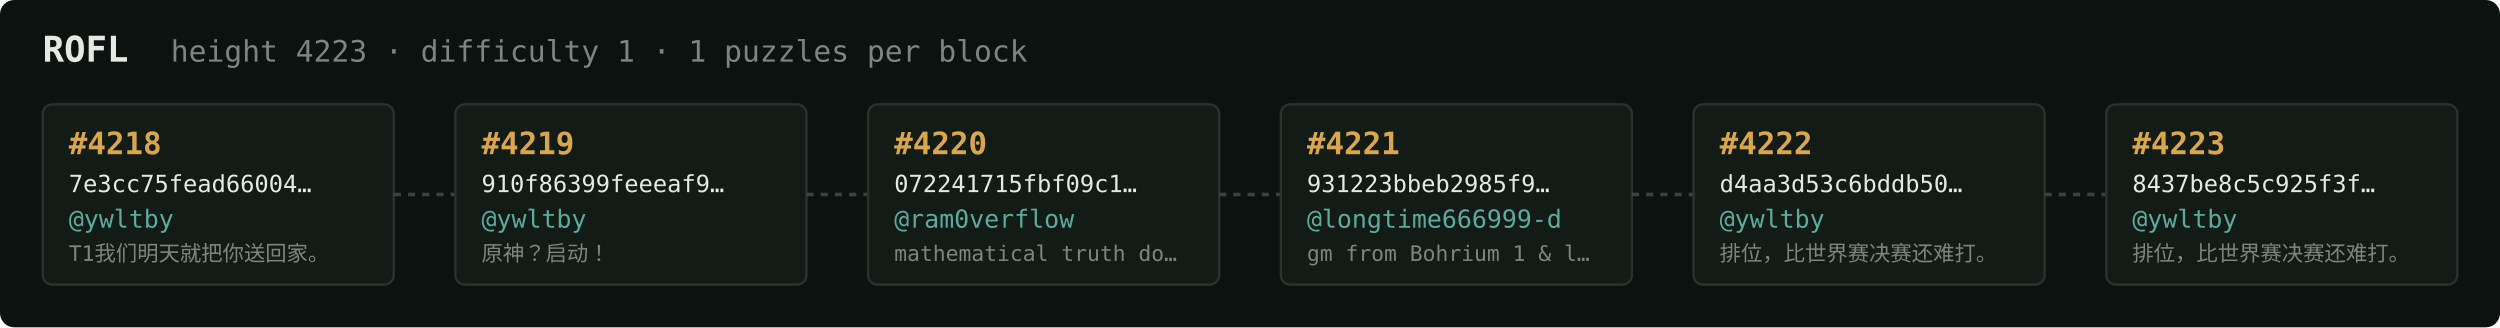
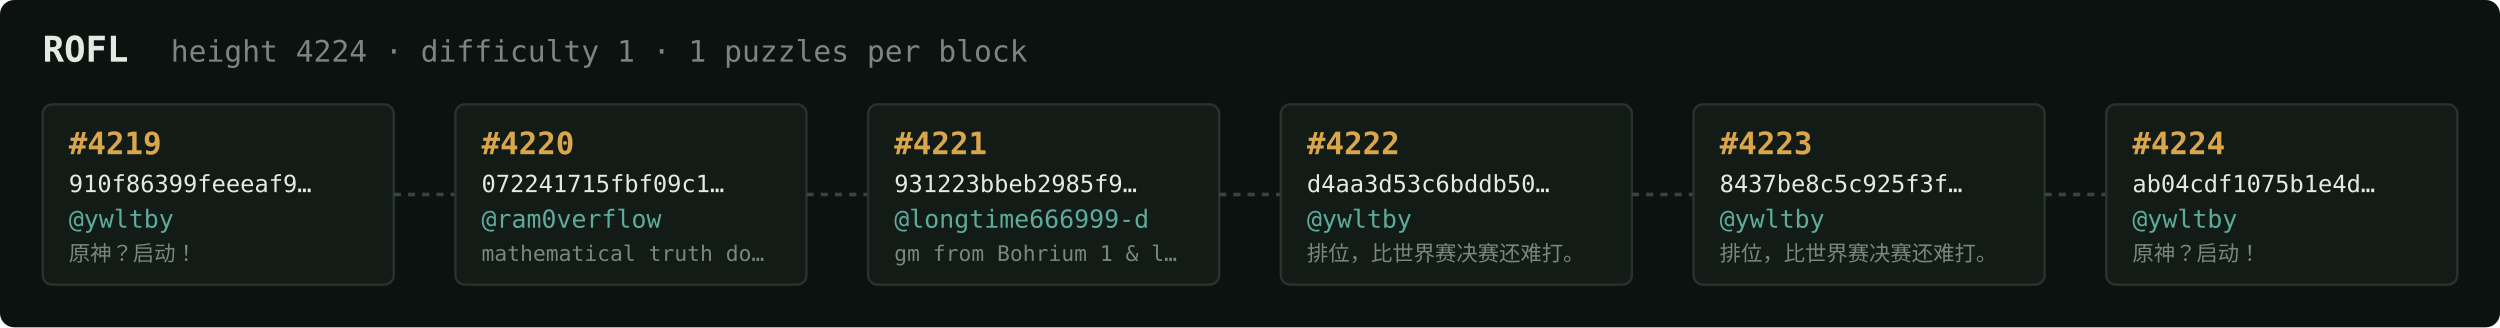
<svg xmlns="http://www.w3.org/2000/svg" width="1054" height="138" viewBox="0 0 1054 138" font-family="ui-monospace,SFMono-Regular,Menlo,monospace">
  <rect fill="#0c1210" width="1054" height="138" rx="6" />
  <text x="18" y="26" fill="#e5e9e3" font-size="15" font-weight="700">ROFL</text>
-   <text x="72" y="26" fill="#7a867f" font-size="12.5">height 4223 · difficulty 1 · 1 puzzles per block</text>
+   <text x="72" y="26" fill="#7a867f" font-size="12.5">height 4224 · difficulty 1 · 1 puzzles per block</text>
  <rect x="18" y="44" width="148" height="76" rx="4" fill="#131b17" stroke="#28332e" stroke-width="1" />
-   <text x="29" y="65" fill="#d9a64c" font-size="13" font-weight="700">#4218</text>
-   <text x="29" y="81" fill="#e5e9e3" font-size="10">7e3cc75fead66004…</text>
+   <text x="29" y="65" fill="#d9a64c" font-size="13" font-weight="700">#4219</text>
+   <text x="29" y="81" fill="#e5e9e3" font-size="10">910f86399feeeaf9…</text>
  <text x="29" y="96" fill="#5cab9b" font-size="10.5">@ywltby</text>
-   <text x="29" y="110" fill="#7a867f" font-size="9">T1我们明天就把你送回家。</text>
+   <text x="29" y="110" fill="#7a867f" font-size="9">原神？启动！</text>
  <line x1="166" y1="82.0" x2="192" y2="82.0" stroke="#38443e" stroke-width="1.5" stroke-dasharray="3 3" />
  <rect x="192" y="44" width="148" height="76" rx="4" fill="#131b17" stroke="#28332e" stroke-width="1" />
-   <text x="203" y="65" fill="#d9a64c" font-size="13" font-weight="700">#4219</text>
-   <text x="203" y="81" fill="#e5e9e3" font-size="10">910f86399feeeaf9…</text>
-   <text x="203" y="96" fill="#5cab9b" font-size="10.5">@ywltby</text>
-   <text x="203" y="110" fill="#7a867f" font-size="9">原神？启动！</text>
+   <text x="203" y="65" fill="#d9a64c" font-size="13" font-weight="700">#4220</text>
+   <text x="203" y="81" fill="#e5e9e3" font-size="10">072241715fbf09c1…</text>
+   <text x="203" y="96" fill="#5cab9b" font-size="10.5">@ram0verflow</text>
+   <text x="203" y="110" fill="#7a867f" font-size="9">mathematical truth do…</text>
  <line x1="340" y1="82.0" x2="366" y2="82.0" stroke="#38443e" stroke-width="1.5" stroke-dasharray="3 3" />
  <rect x="366" y="44" width="148" height="76" rx="4" fill="#131b17" stroke="#28332e" stroke-width="1" />
-   <text x="377" y="65" fill="#d9a64c" font-size="13" font-weight="700">#4220</text>
-   <text x="377" y="81" fill="#e5e9e3" font-size="10">072241715fbf09c1…</text>
-   <text x="377" y="96" fill="#5cab9b" font-size="10.5">@ram0verflow</text>
-   <text x="377" y="110" fill="#7a867f" font-size="9">mathematical truth do…</text>
+   <text x="377" y="65" fill="#d9a64c" font-size="13" font-weight="700">#4221</text>
+   <text x="377" y="81" fill="#e5e9e3" font-size="10">931223bbeb2985f9…</text>
+   <text x="377" y="96" fill="#5cab9b" font-size="10.5">@longtime666999-d</text>
+   <text x="377" y="110" fill="#7a867f" font-size="9">gm from Bohrium 1 &amp; l…</text>
  <line x1="514" y1="82.0" x2="540" y2="82.0" stroke="#38443e" stroke-width="1.5" stroke-dasharray="3 3" />
  <rect x="540" y="44" width="148" height="76" rx="4" fill="#131b17" stroke="#28332e" stroke-width="1" />
-   <text x="551" y="65" fill="#d9a64c" font-size="13" font-weight="700">#4221</text>
-   <text x="551" y="81" fill="#e5e9e3" font-size="10">931223bbeb2985f9…</text>
-   <text x="551" y="96" fill="#5cab9b" font-size="10.5">@longtime666999-d</text>
-   <text x="551" y="110" fill="#7a867f" font-size="9">gm from Bohrium 1 &amp; l…</text>
+   <text x="551" y="65" fill="#d9a64c" font-size="13" font-weight="700">#4222</text>
+   <text x="551" y="81" fill="#e5e9e3" font-size="10">d4aa3d53c6bddb50…</text>
+   <text x="551" y="96" fill="#5cab9b" font-size="10.5">@ywltby</text>
+   <text x="551" y="110" fill="#7a867f" font-size="9">排位，比世界赛决赛还难打。</text>
  <line x1="688" y1="82.0" x2="714" y2="82.0" stroke="#38443e" stroke-width="1.5" stroke-dasharray="3 3" />
  <rect x="714" y="44" width="148" height="76" rx="4" fill="#131b17" stroke="#28332e" stroke-width="1" />
-   <text x="725" y="65" fill="#d9a64c" font-size="13" font-weight="700">#4222</text>
-   <text x="725" y="81" fill="#e5e9e3" font-size="10">d4aa3d53c6bddb50…</text>
+   <text x="725" y="65" fill="#d9a64c" font-size="13" font-weight="700">#4223</text>
+   <text x="725" y="81" fill="#e5e9e3" font-size="10">8437be8c5c925f3f…</text>
  <text x="725" y="96" fill="#5cab9b" font-size="10.5">@ywltby</text>
  <text x="725" y="110" fill="#7a867f" font-size="9">排位，比世界赛决赛还难打。</text>
  <line x1="862" y1="82.0" x2="888" y2="82.0" stroke="#38443e" stroke-width="1.5" stroke-dasharray="3 3" />
  <rect x="888" y="44" width="148" height="76" rx="4" fill="#131b17" stroke="#28332e" stroke-width="1" />
-   <text x="899" y="65" fill="#d9a64c" font-size="13" font-weight="700">#4223</text>
-   <text x="899" y="81" fill="#e5e9e3" font-size="10">8437be8c5c925f3f…</text>
+   <text x="899" y="65" fill="#d9a64c" font-size="13" font-weight="700">#4224</text>
+   <text x="899" y="81" fill="#e5e9e3" font-size="10">ab04cdf1075b1e4d…</text>
  <text x="899" y="96" fill="#5cab9b" font-size="10.5">@ywltby</text>
-   <text x="899" y="110" fill="#7a867f" font-size="9">排位，比世界赛决赛还难打。</text>
+   <text x="899" y="110" fill="#7a867f" font-size="9">原神？启动！</text>
</svg>
